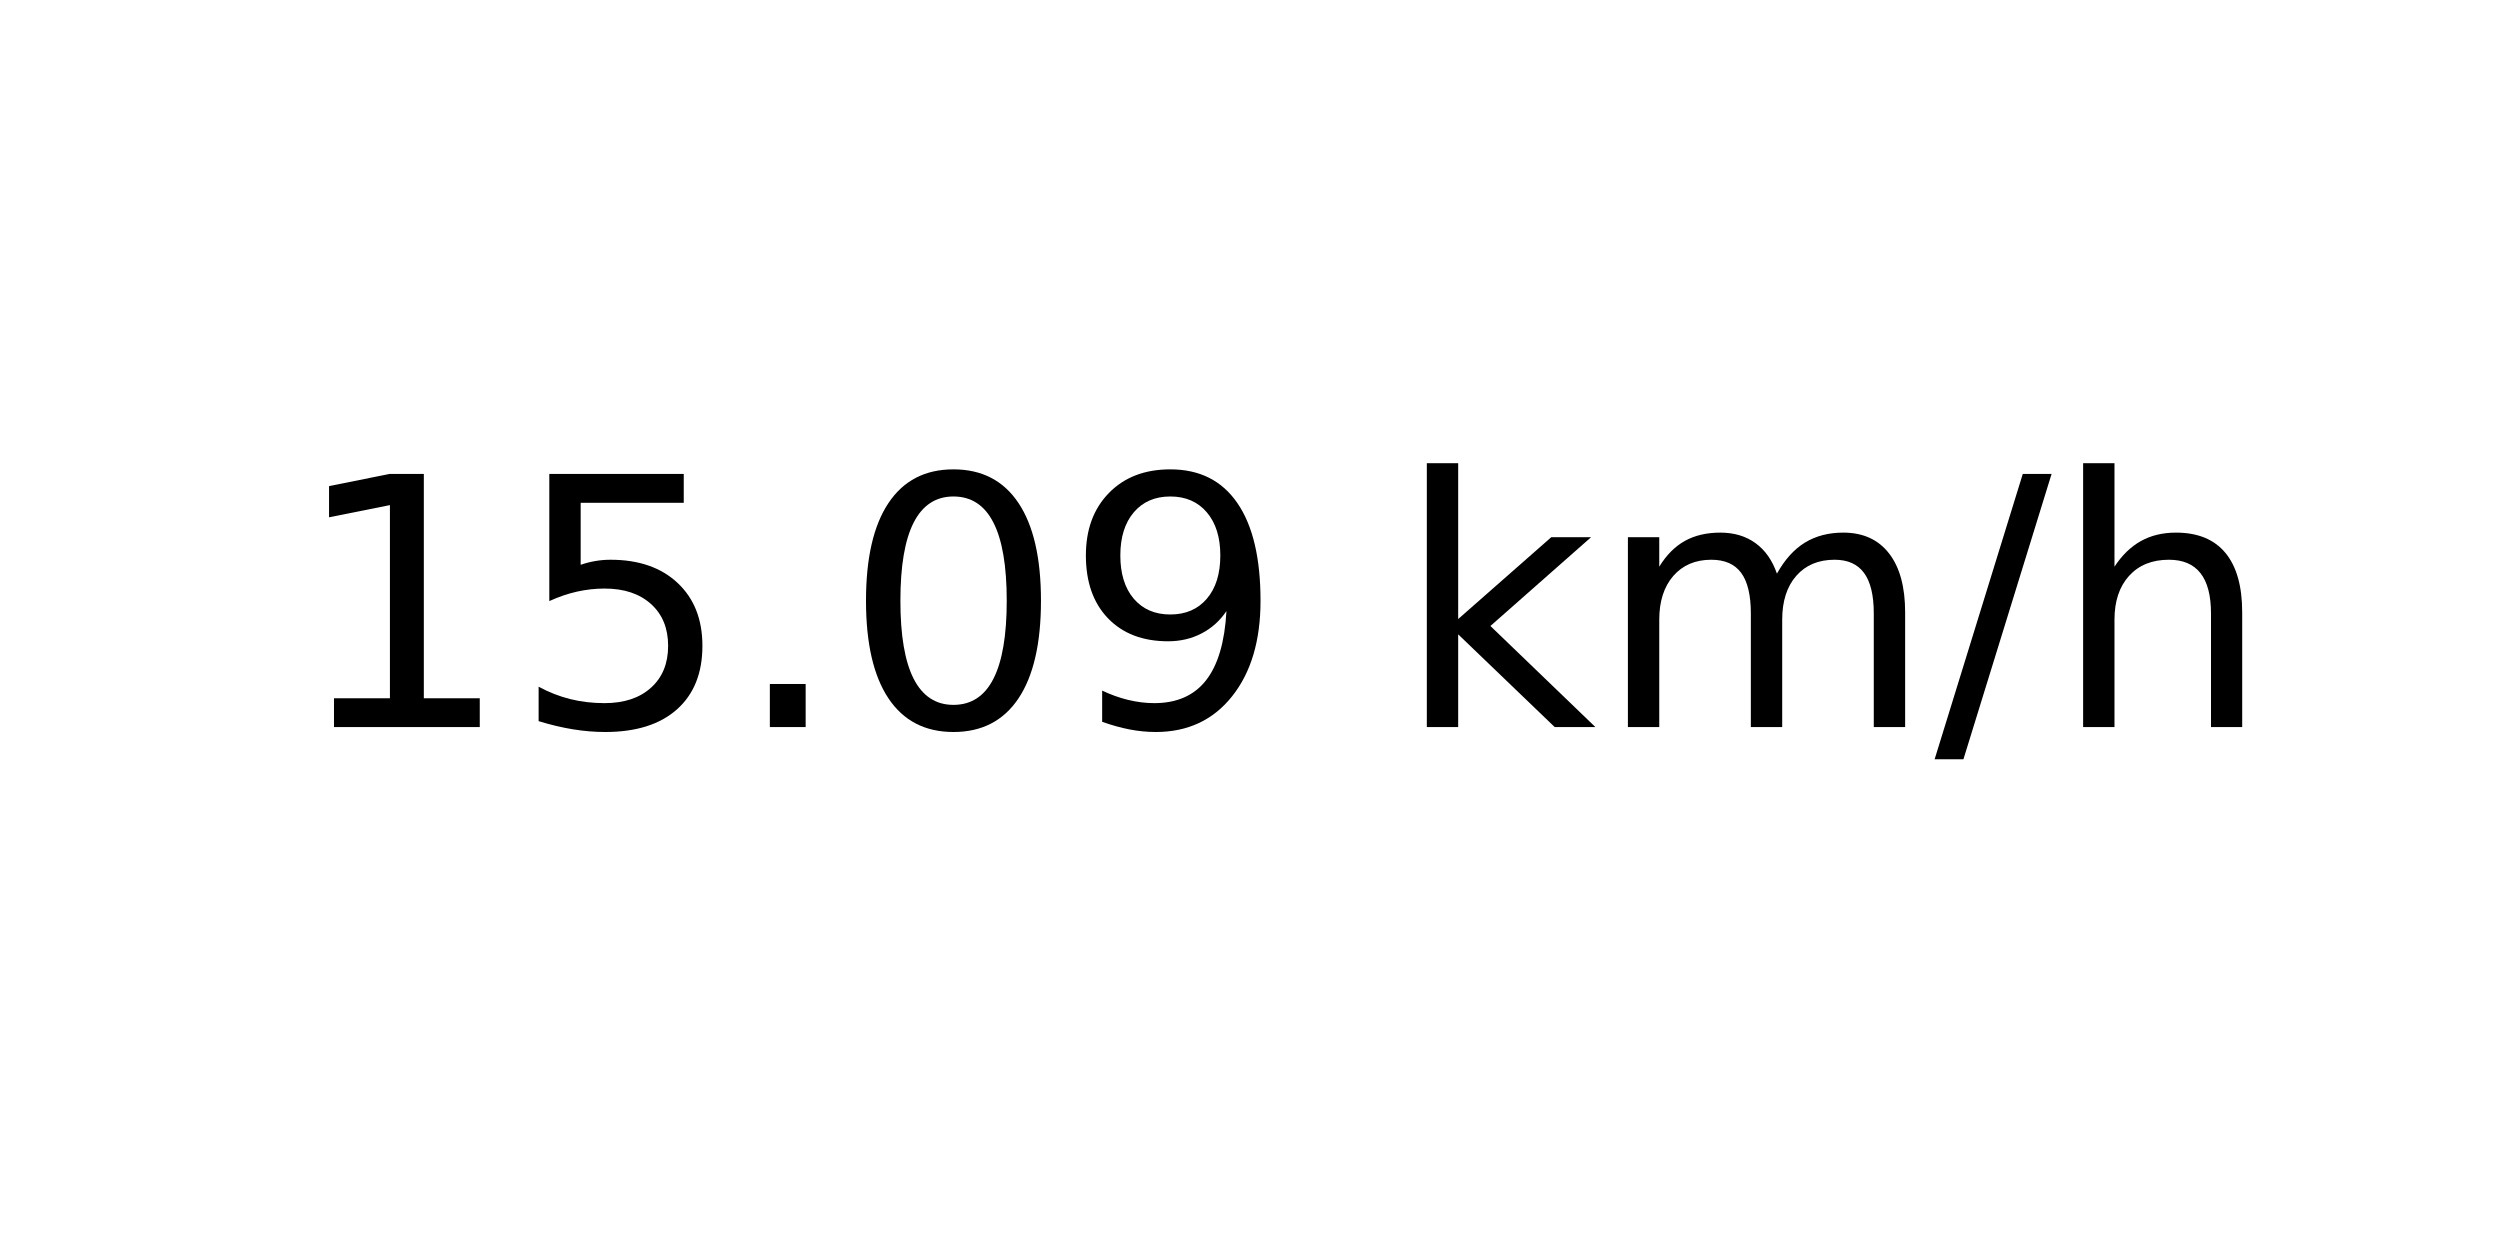
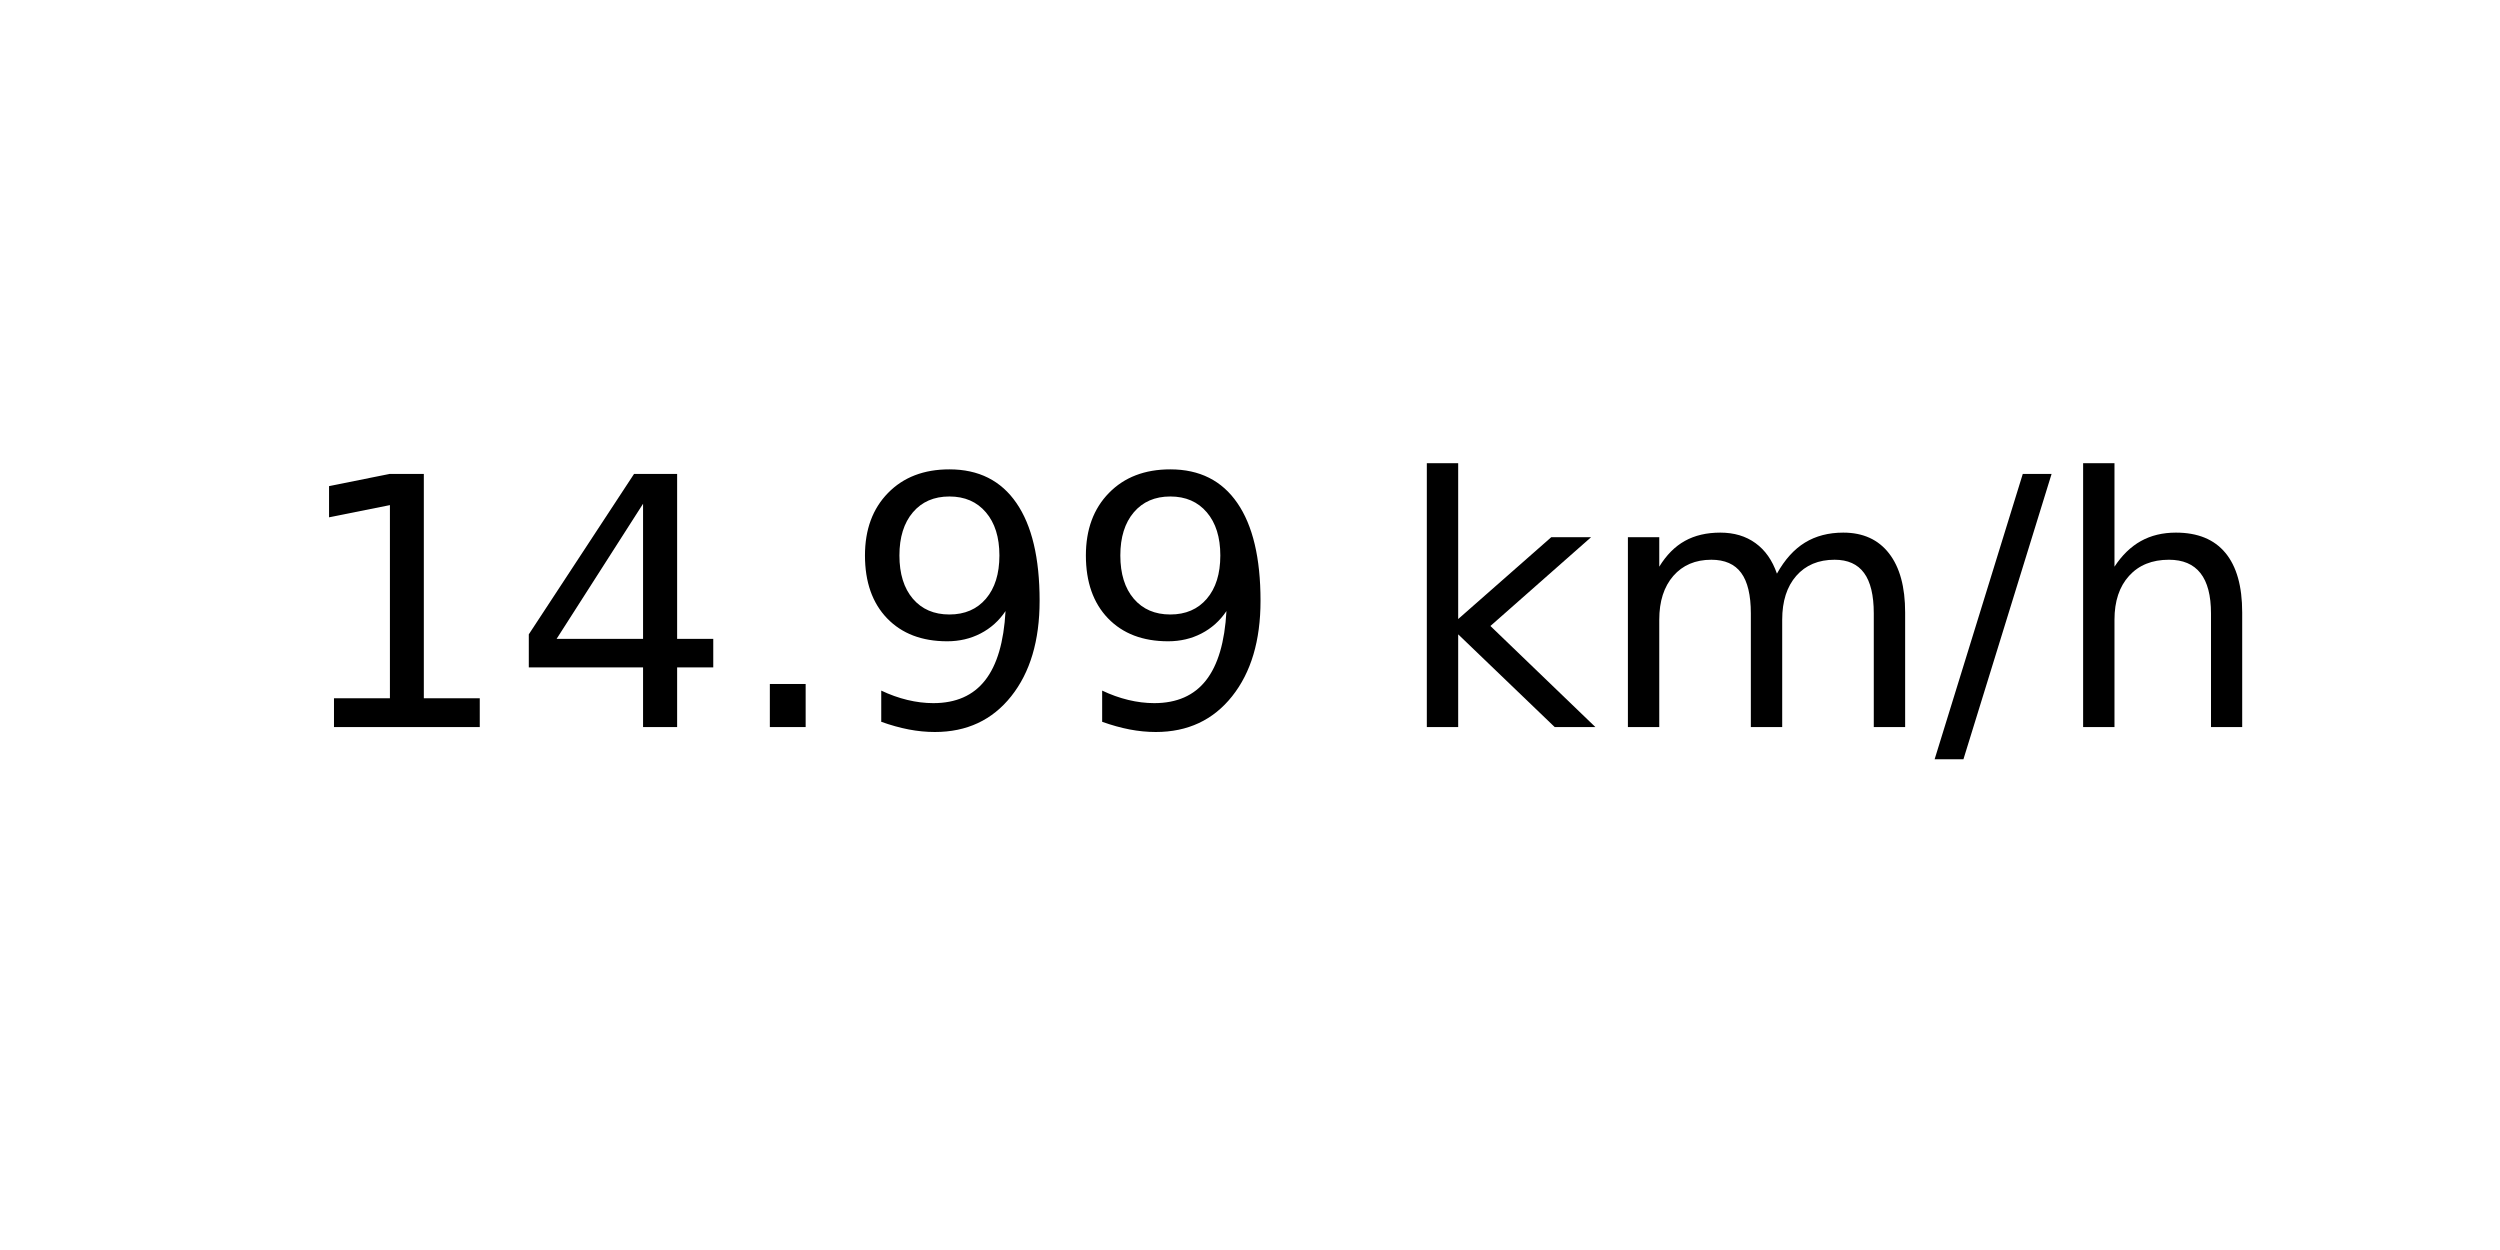
<svg xmlns="http://www.w3.org/2000/svg" xmlns:xlink="http://www.w3.org/1999/xlink" width="72pt" height="36pt" viewBox="0 0 72 36" version="1.1">
  <defs>
    <style type="text/css">*{stroke-linejoin: round; stroke-linecap: butt}</style>
  </defs>
  <g id="figure_1">
    <g id="axes_1">
      <g id="text_1">
        <g transform="translate(8.378125 20.93937) scale(0.1 -0.1)">
          <defs>
            <path id="DejaVuSans-31" d="M 794 531  L 1825 531  L 1825 4091  L 703 3866  L 703 4441  L 1819 4666  L 2450 4666  L 2450 531  L 3481 531  L 3481 0  L 794 0  L 794 531  z " transform="scale(0.015625)" />
-             <path id="DejaVuSans-35" d="M 691 4666  L 3169 4666  L 3169 4134  L 1269 4134  L 1269 2991  Q 1406 3038 1543 3061  Q 1681 3084 1819 3084  Q 2600 3084 3056 2656  Q 3513 2228 3513 1497  Q 3513 744 3044 326  Q 2575 -91 1722 -91  Q 1428 -91 1123 -41  Q 819 9 494 109  L 494 744  Q 775 591 1075 516  Q 1375 441 1709 441  Q 2250 441 2565 725  Q 2881 1009 2881 1497  Q 2881 1984 2565 2268  Q 2250 2553 1709 2553  Q 1456 2553 1204 2497  Q 953 2441 691 2322  L 691 4666  z " transform="scale(0.015625)" />
+             <path id="DejaVuSans-34" d="M 2419 4116  L 825 1625  L 2419 1625  L 2419 4116  z M 2253 4666  L 3047 4666  L 3047 1625  L 3713 1625  L 3713 1100  L 3047 1100  L 3047 0  L 2419 0  L 2419 1100  L 313 1100  L 313 1709  L 2253 4666  z " transform="scale(0.015625)" />
            <path id="DejaVuSans-2e" d="M 684 794  L 1344 794  L 1344 0  L 684 0  L 684 794  z " transform="scale(0.015625)" />
-             <path id="DejaVuSans-30" d="M 2034 4250  Q 1547 4250 1301 3770  Q 1056 3291 1056 2328  Q 1056 1369 1301 889  Q 1547 409 2034 409  Q 2525 409 2770 889  Q 3016 1369 3016 2328  Q 3016 3291 2770 3770  Q 2525 4250 2034 4250  z M 2034 4750  Q 2819 4750 3233 4129  Q 3647 3509 3647 2328  Q 3647 1150 3233 529  Q 2819 -91 2034 -91  Q 1250 -91 836 529  Q 422 1150 422 2328  Q 422 3509 836 4129  Q 1250 4750 2034 4750  z " transform="scale(0.015625)" />
            <path id="DejaVuSans-39" d="M 703 97  L 703 672  Q 941 559 1184 500  Q 1428 441 1663 441  Q 2288 441 2617 861  Q 2947 1281 2994 2138  Q 2813 1869 2534 1725  Q 2256 1581 1919 1581  Q 1219 1581 811 2004  Q 403 2428 403 3163  Q 403 3881 828 4315  Q 1253 4750 1959 4750  Q 2769 4750 3195 4129  Q 3622 3509 3622 2328  Q 3622 1225 3098 567  Q 2575 -91 1691 -91  Q 1453 -91 1209 -44  Q 966 3 703 97  z M 1959 2075  Q 2384 2075 2632 2365  Q 2881 2656 2881 3163  Q 2881 3666 2632 3958  Q 2384 4250 1959 4250  Q 1534 4250 1286 3958  Q 1038 3666 1038 3163  Q 1038 2656 1286 2365  Q 1534 2075 1959 2075  z " transform="scale(0.015625)" />
            <path id="DejaVuSans-20" transform="scale(0.015625)" />
            <path id="DejaVuSans-6b" d="M 581 4863  L 1159 4863  L 1159 1991  L 2875 3500  L 3609 3500  L 1753 1863  L 3688 0  L 2938 0  L 1159 1709  L 1159 0  L 581 0  L 581 4863  z " transform="scale(0.015625)" />
            <path id="DejaVuSans-6d" d="M 3328 2828  Q 3544 3216 3844 3400  Q 4144 3584 4550 3584  Q 5097 3584 5394 3201  Q 5691 2819 5691 2113  L 5691 0  L 5113 0  L 5113 2094  Q 5113 2597 4934 2840  Q 4756 3084 4391 3084  Q 3944 3084 3684 2787  Q 3425 2491 3425 1978  L 3425 0  L 2847 0  L 2847 2094  Q 2847 2600 2669 2842  Q 2491 3084 2119 3084  Q 1678 3084 1418 2786  Q 1159 2488 1159 1978  L 1159 0  L 581 0  L 581 3500  L 1159 3500  L 1159 2956  Q 1356 3278 1631 3431  Q 1906 3584 2284 3584  Q 2666 3584 2933 3390  Q 3200 3197 3328 2828  z " transform="scale(0.015625)" />
            <path id="DejaVuSans-2f" d="M 1625 4666  L 2156 4666  L 531 -594  L 0 -594  L 1625 4666  z " transform="scale(0.015625)" />
            <path id="DejaVuSans-68" d="M 3513 2113  L 3513 0  L 2938 0  L 2938 2094  Q 2938 2591 2744 2837  Q 2550 3084 2163 3084  Q 1697 3084 1428 2787  Q 1159 2491 1159 1978  L 1159 0  L 581 0  L 581 4863  L 1159 4863  L 1159 2956  Q 1366 3272 1645 3428  Q 1925 3584 2291 3584  Q 2894 3584 3203 3211  Q 3513 2838 3513 2113  z " transform="scale(0.015625)" />
          </defs>
          <use xlink:href="#DejaVuSans-31" />
-           <use xlink:href="#DejaVuSans-35" x="63.623" />
+           <use xlink:href="#DejaVuSans-34" x="63.623" />
          <use xlink:href="#DejaVuSans-2e" x="127.246" />
-           <use xlink:href="#DejaVuSans-30" x="159.033" />
+           <use xlink:href="#DejaVuSans-39" x="159.033" />
          <use xlink:href="#DejaVuSans-39" x="222.656" />
          <use xlink:href="#DejaVuSans-20" x="286.279" />
          <use xlink:href="#DejaVuSans-6b" x="318.066" />
          <use xlink:href="#DejaVuSans-6d" x="375.977" />
          <use xlink:href="#DejaVuSans-2f" x="473.389" />
          <use xlink:href="#DejaVuSans-68" x="507.08" />
        </g>
      </g>
    </g>
  </g>
</svg>
